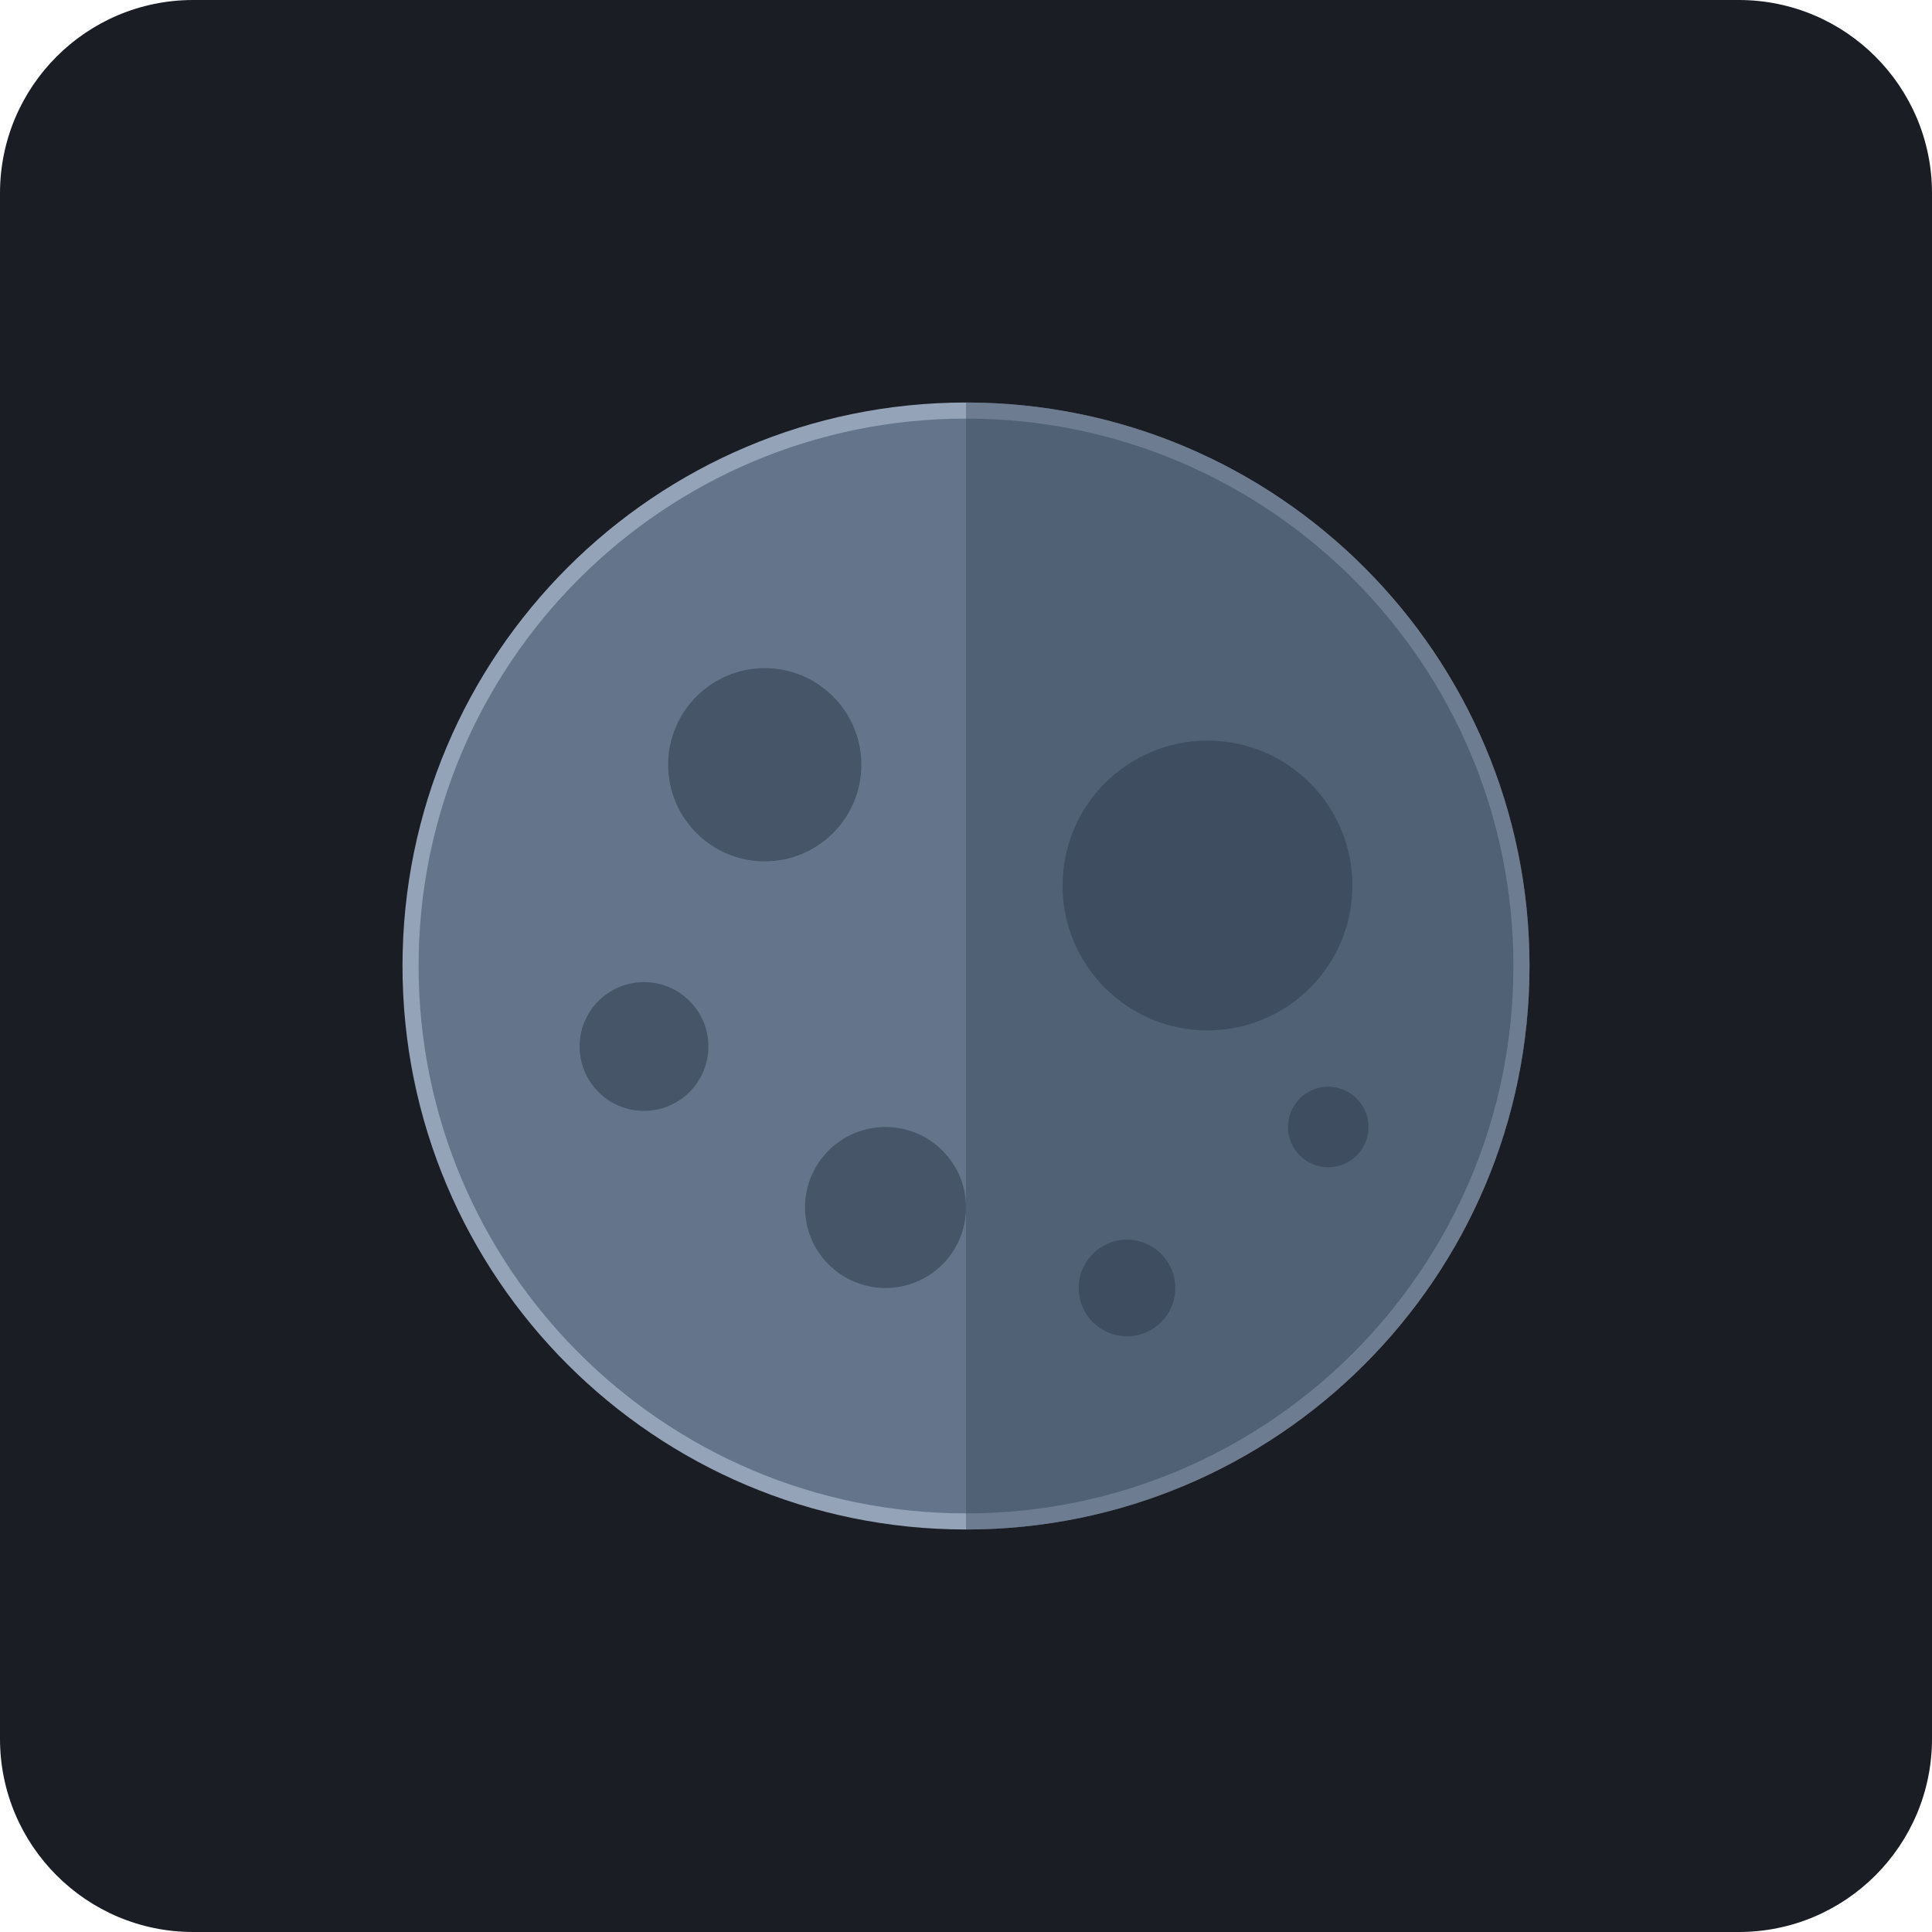
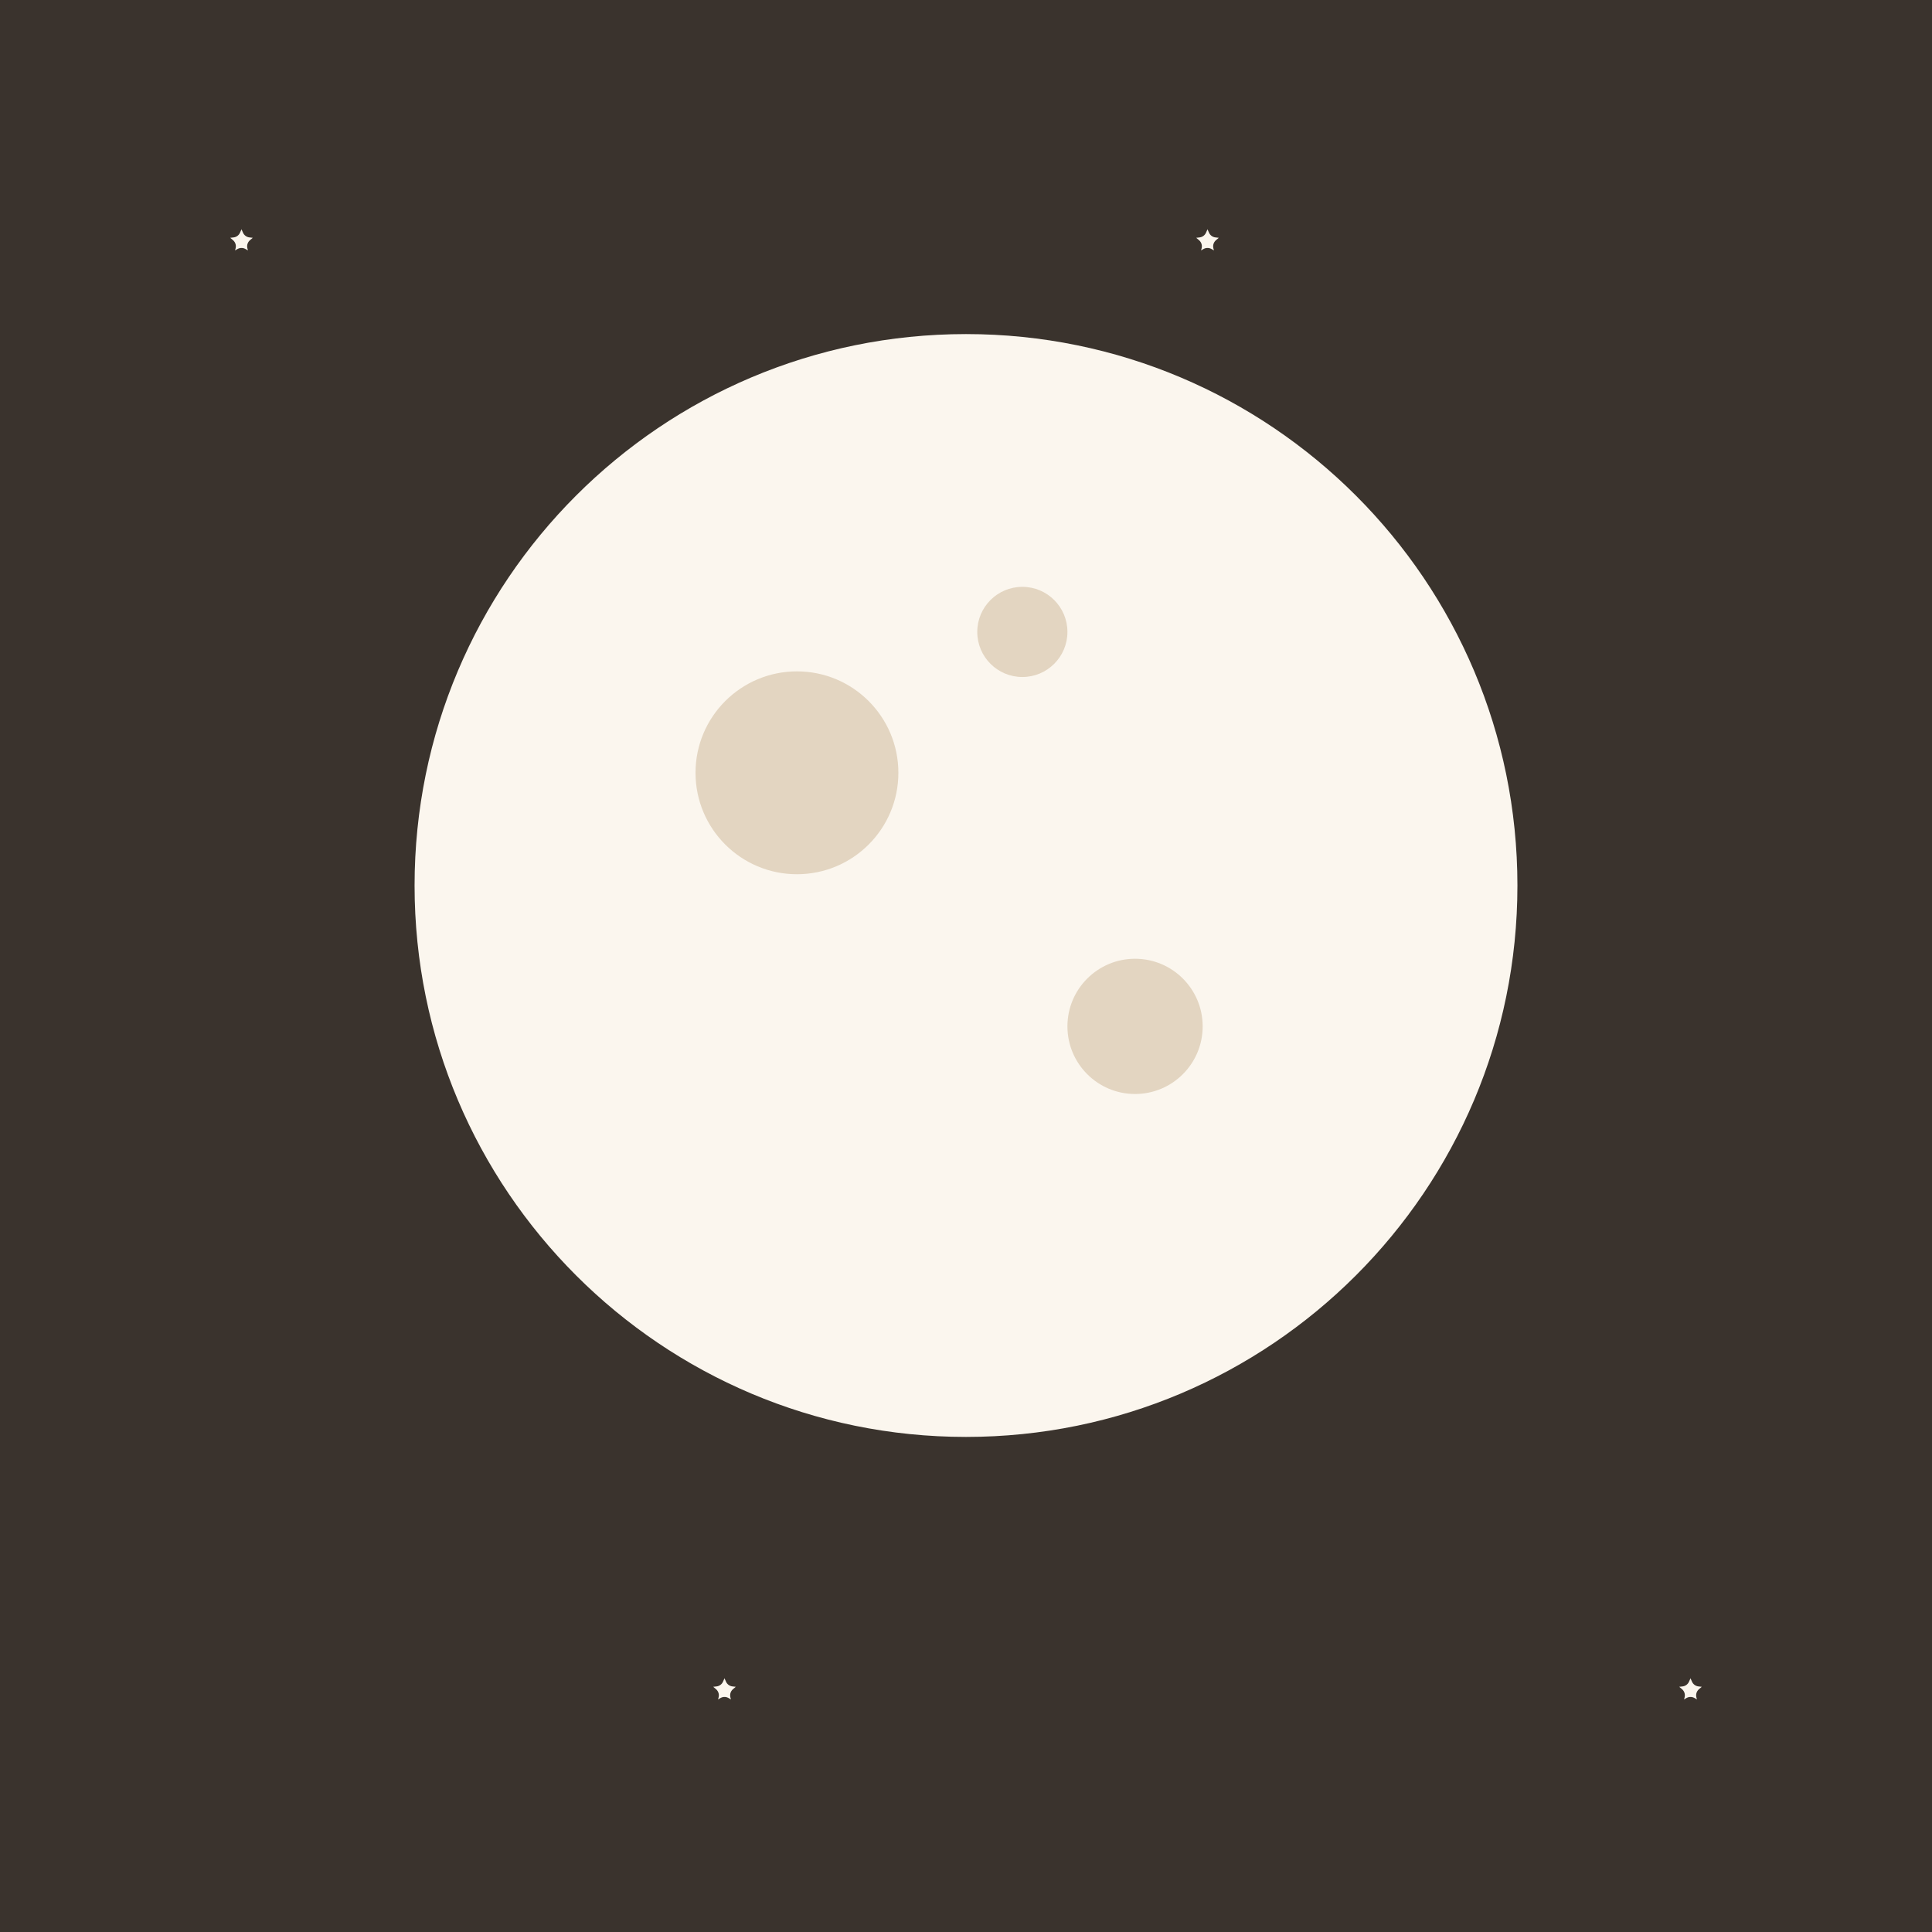
- <svg xmlns="http://www.w3.org/2000/svg" viewBox="0 0 240 240">
-   <rect width="240" height="240" rx="24" fill="#1A1D24" />
-   <circle cx="120" cy="120" r="70" fill="#94A3B8" />
-   <circle cx="120" cy="120" r="68" fill="#64748B" />
-   <circle cx="95" cy="95" r="12" fill="#475569" />
-   <circle cx="150" cy="110" r="18" fill="#475569" />
-   <circle cx="110" cy="150" r="10" fill="#475569" />
-   <circle cx="140" cy="160" r="6" fill="#475569" />
-   <circle cx="80" cy="130" r="8" fill="#475569" />
-   <circle cx="165" cy="140" r="5" fill="#475569" />
-   <path d="M120 50 A 70 70 0 0 1 120 190" fill="#334155" opacity="0.4" />
+ <svg xmlns="http://www.w3.org/2000/svg" viewBox="0 0 240 240" data-style="editorial">
+   <rect width="240" height="240" fill="#F4EDE2" />
+   <rect x="0" y="0" width="240" height="240" rx="0" fill="#3A332D" />
+   <circle cx="120" cy="110" r="70" fill="#FBF6EE" stroke="#3A332D" stroke-width="3" stroke-linecap="round" stroke-linejoin="round" />
+   <circle cx="99" cy="96" r="12.6" fill="#E3D5C1" />
+   <circle cx="141" cy="127.5" r="8.4" fill="#E3D5C1" />
+   <circle cx="127" cy="78.5" r="5.6" fill="#E3D5C1" />
+   <path d="M30.0 26.0L31.1 28.5L33.8 28.8L31.7 30.6L32.4 33.2L30.0 31.8L27.6 33.2L28.3 30.6L26.2 28.8L28.9 28.5Z" fill="#FBF6EE" stroke="#3A332D" stroke-width="2" stroke-linecap="round" stroke-linejoin="round" />
+   <path d="M90.0 206.0L91.1 208.5L93.8 208.8L91.7 210.6L92.4 213.2L90.0 211.8L87.6 213.2L88.3 210.6L86.2 208.8L88.9 208.5Z" fill="#FBF6EE" stroke="#3A332D" stroke-width="2" stroke-linecap="round" stroke-linejoin="round" />
+   <path d="M150.0 26.0L151.1 28.5L153.8 28.8L151.7 30.6L152.4 33.2L150.0 31.8L147.6 33.2L148.3 30.6L146.2 28.8L148.9 28.5Z" fill="#FBF6EE" stroke="#3A332D" stroke-width="2" stroke-linecap="round" stroke-linejoin="round" />
+   <path d="M210.0 206.0L211.1 208.5L213.8 208.8L211.7 210.6L212.4 213.2L210.0 211.8L207.6 213.2L208.3 210.6L206.2 208.8L208.9 208.5Z" fill="#FBF6EE" stroke="#3A332D" stroke-width="2" stroke-linecap="round" stroke-linejoin="round" />
</svg>
